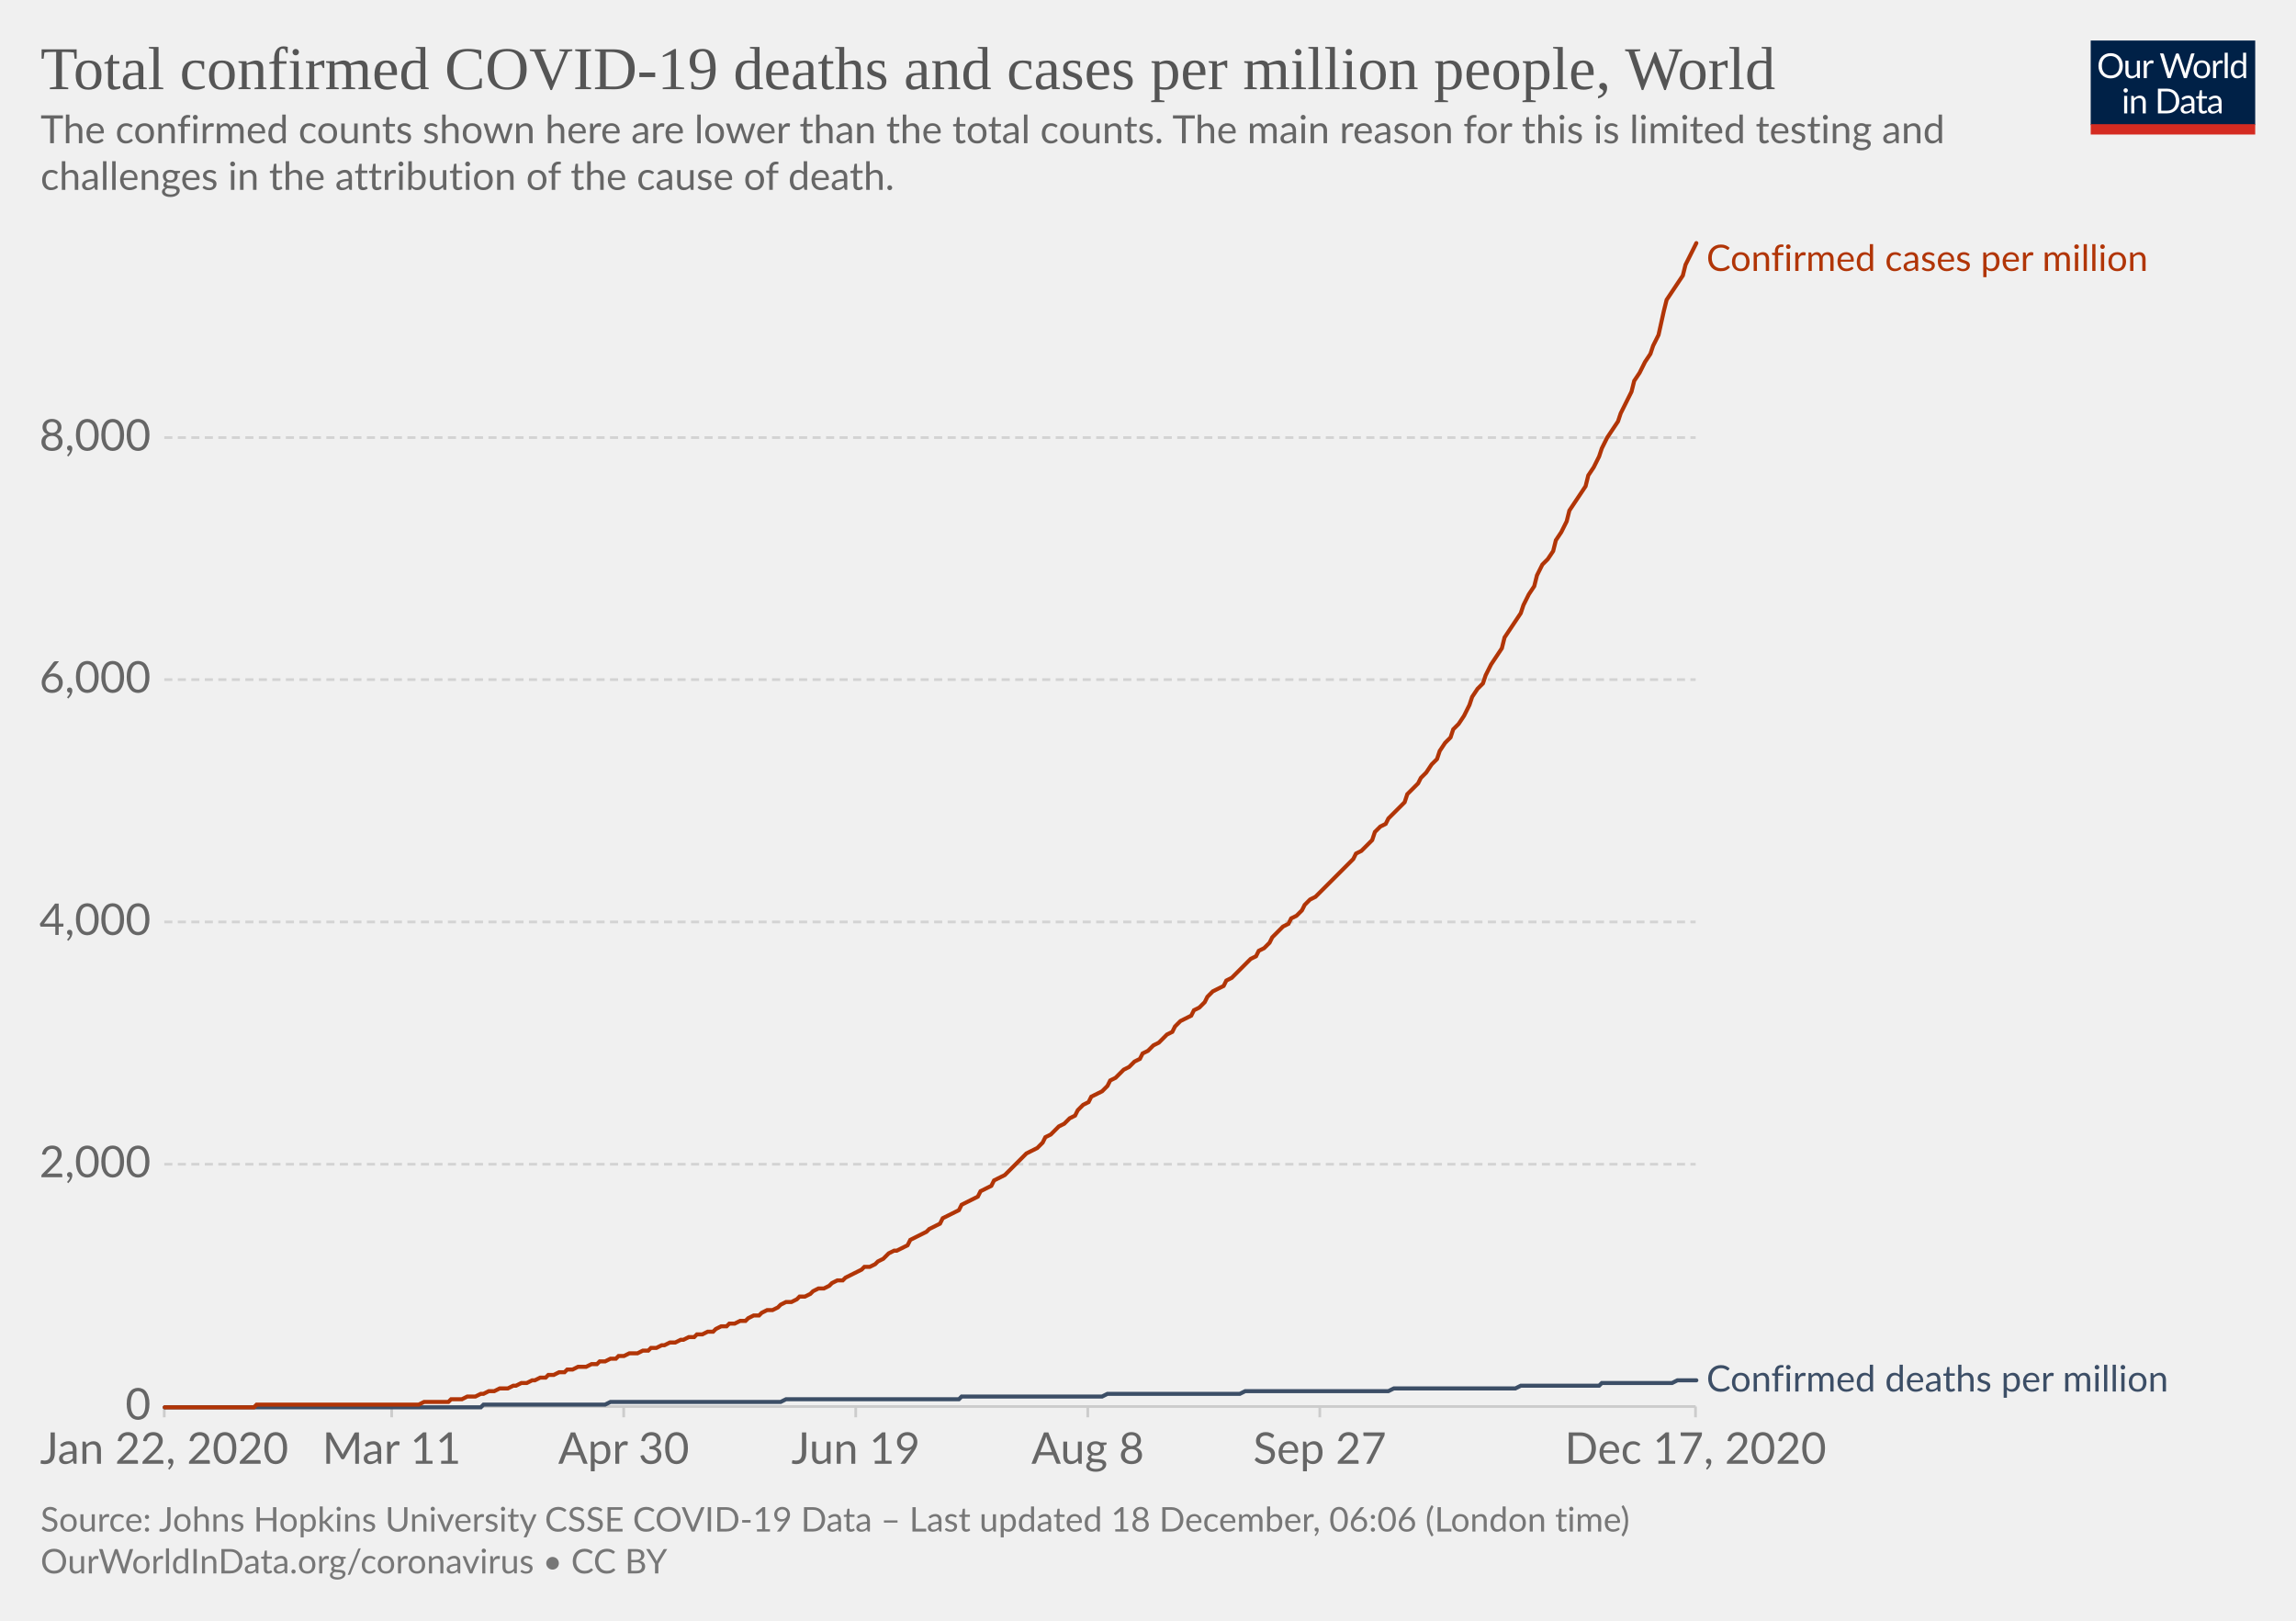
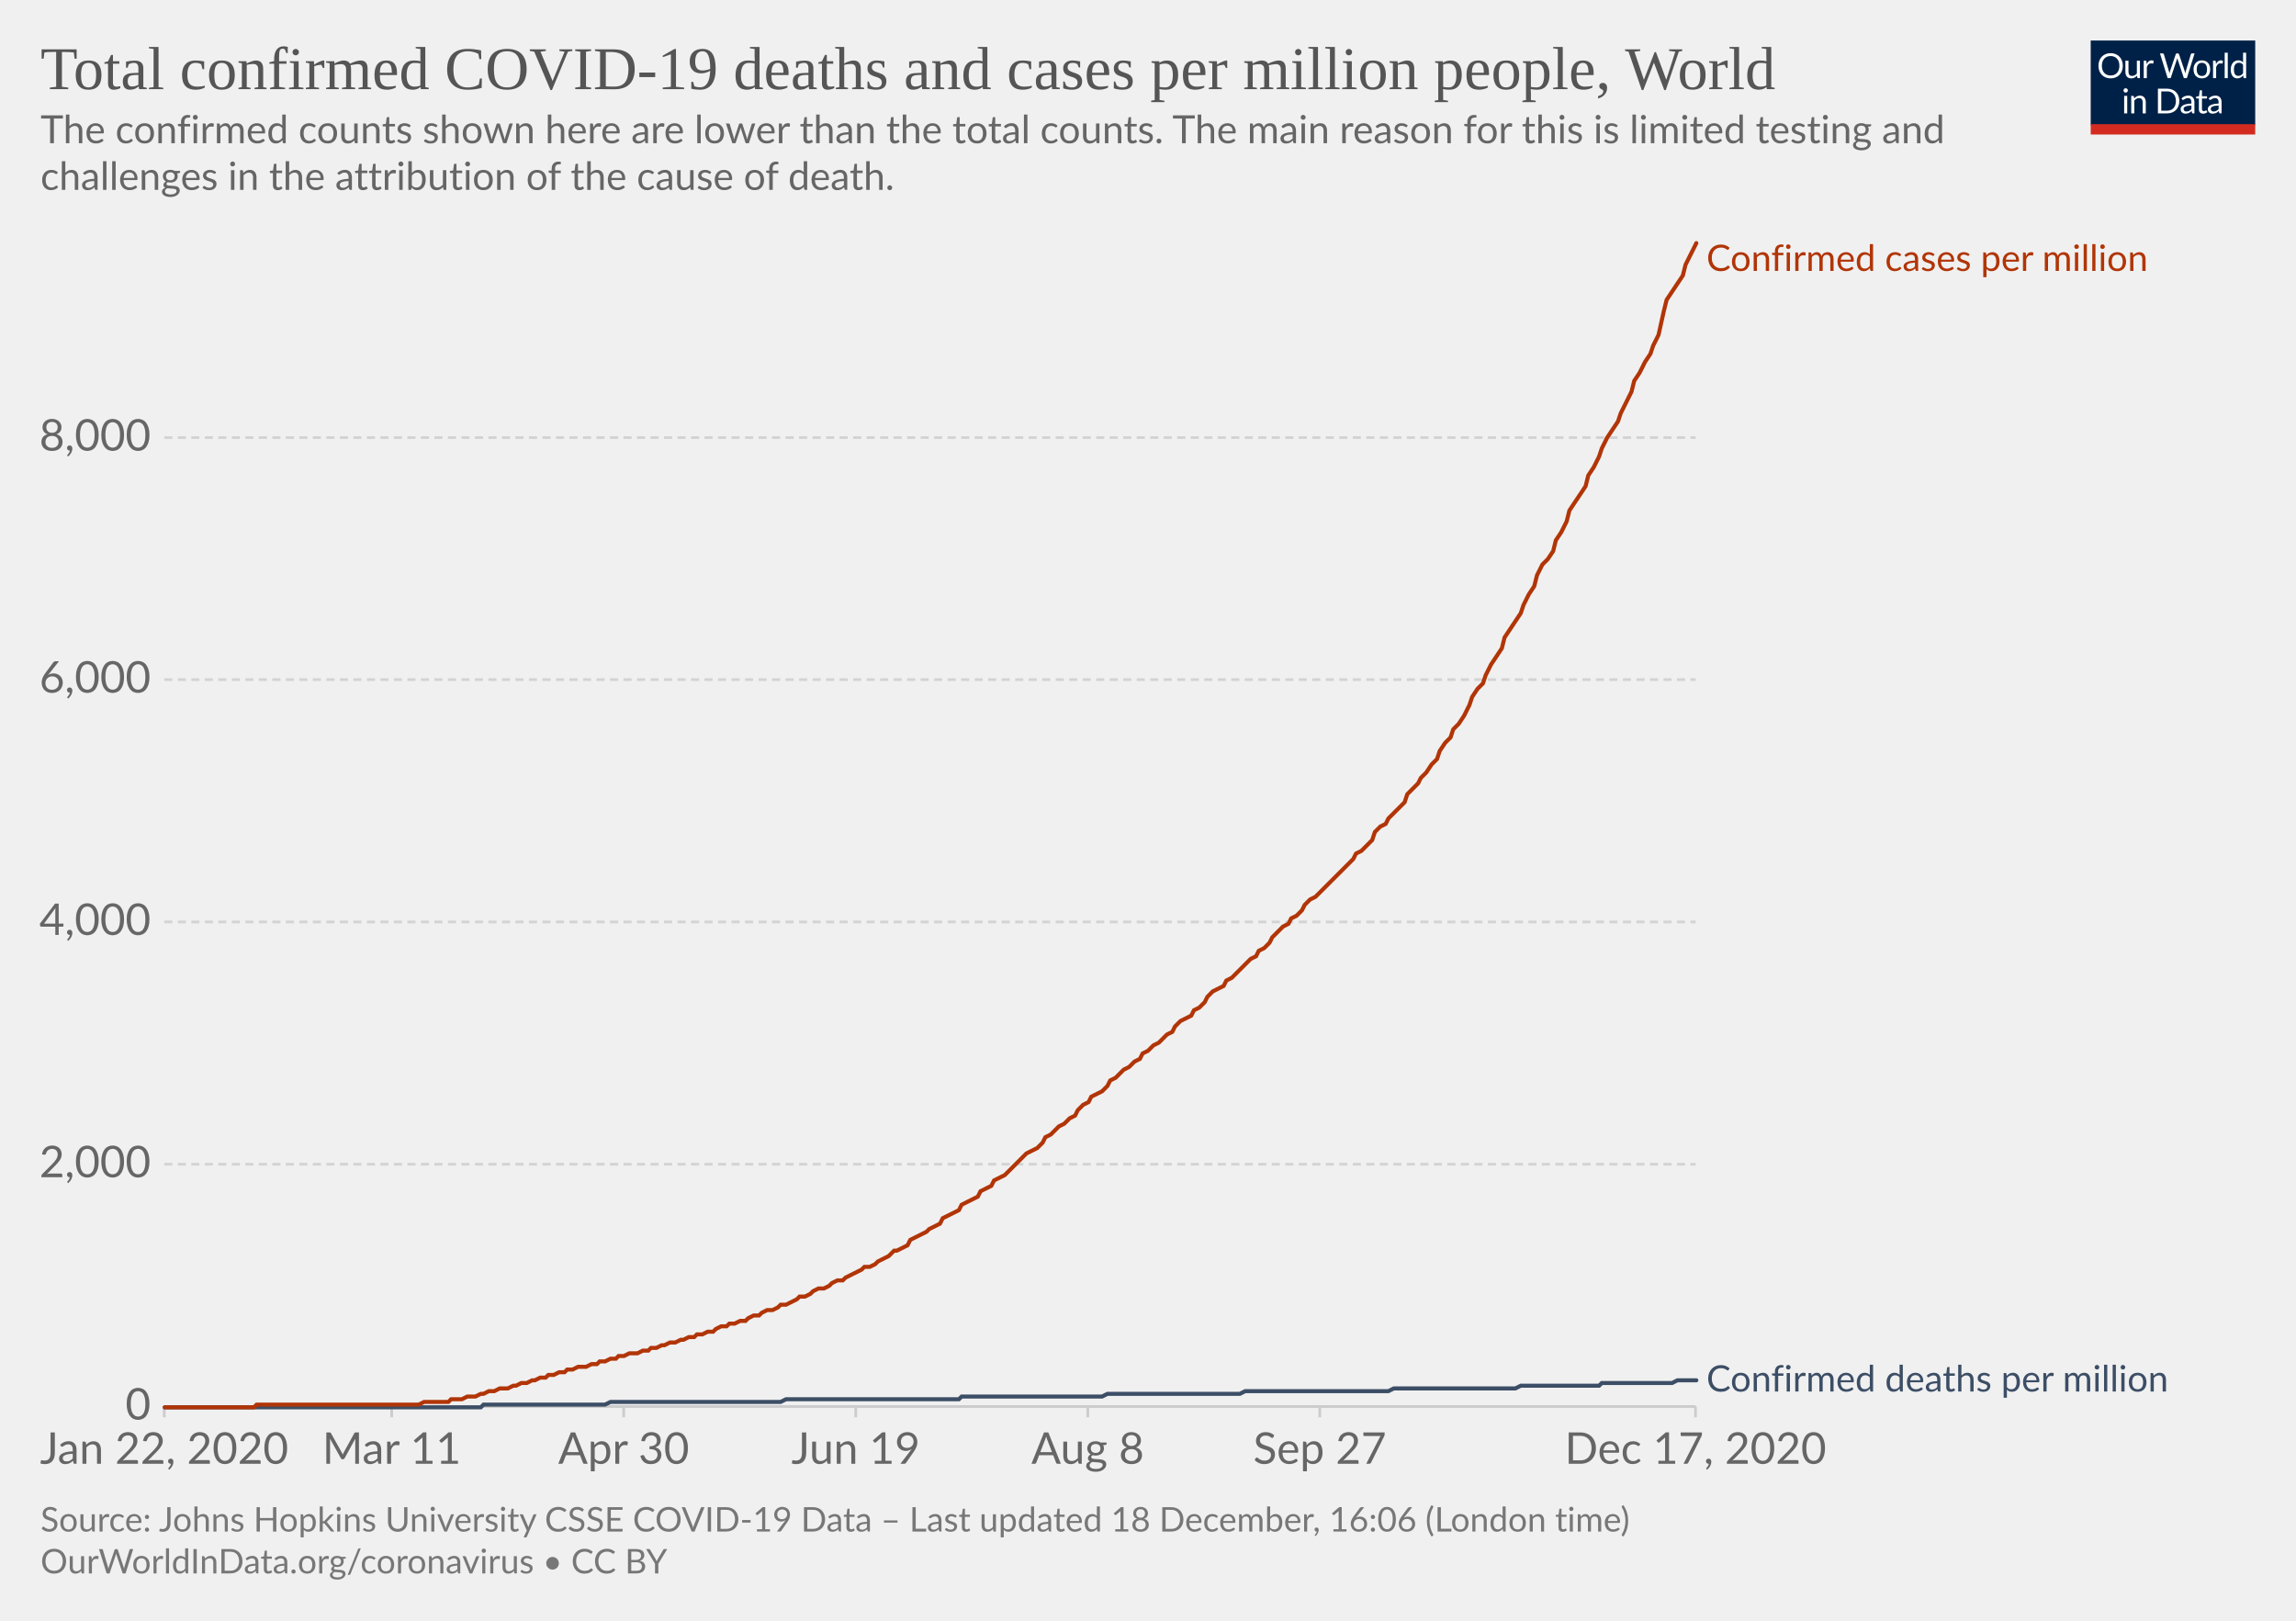
<svg xmlns="http://www.w3.org/2000/svg" version="1.1" style="background-color:#fff;-webkit-font-smoothing:antialiased" width="850" height="600" viewBox="0 0 850 600" font-family="Lato,'Helvetica Neue',Helvetica,Arial,sans-serif" font-size="18" text-rendering="optimizeLegibility">
  <g class="HeaderView">
    <g transform="matrix(.29 0 0 .29 774 15)">
      <svg width="210" height="120" viewBox="0 0 210 120" fill="none">
        <g clip-path="url(#clip0)">
          <path d="M0 0h210v107.89H0V0z" fill="#002147" />
          <path d="M40.98 32.25c0 2.36-.38 4.53-1.12 6.51a14.26 14.26 0 01-8.1 8.4c-1.9.78-4.02 1.17-6.34 1.17a16.6 16.6 0 01-6.33-1.17 14.31 14.31 0 01-8.08-8.4 18.29 18.29 0 01-1.12-6.51c0-2.36.38-4.53 1.12-6.5a14.32 14.32 0 018.07-8.44c1.92-.8 4.03-1.19 6.34-1.19 2.32 0 4.43.4 6.34 1.19 1.92.8 3.56 1.9 4.93 3.34a14.87 14.87 0 013.17 5.1 18.1 18.1 0 011.12 6.5zm-4.38 0c0-1.94-.26-3.68-.8-5.22a10.91 10.91 0 00-2.24-3.89 9.68 9.68 0 00-3.52-2.46 11.95 11.95 0 00-4.62-.86c-1.68 0-3.21.28-4.6.86a9.88 9.88 0 00-3.54 2.46 10.91 10.91 0 00-2.24 3.9c-.53 1.53-.8 3.27-.8 5.2 0 1.94.27 3.68.8 5.22a11.17 11.17 0 002.24 3.9 10.01 10.01 0 003.55 2.44c1.38.56 2.9.83 4.6.83 1.7 0 3.24-.27 4.61-.83a9.8 9.8 0 003.52-2.44 11.17 11.17 0 002.25-3.9c.53-1.54.8-3.28.8-5.21zm26.22-6.54V48H60.5c-.56 0-.9-.27-1.05-.81l-.31-2.4a12.45 12.45 0 01-3.26 2.6c-1.2.64-2.58.96-4.13.96-1.22 0-2.3-.2-3.24-.6a6.52 6.52 0 01-2.33-1.7 7.37 7.37 0 01-1.43-2.67c-.3-1.04-.46-2.2-.46-3.45V25.7h3.91v14.22c0 1.68.38 2.99 1.15 3.91.77.93 1.96 1.39 3.54 1.39 1.16 0 2.24-.27 3.23-.82a10.42 10.42 0 002.8-2.28V25.7h3.91zm8.61 4.47a9.94 9.94 0 012.6-3.56 5.64 5.64 0 013.76-1.3c.47 0 .92.05 1.34.15.44.1.83.27 1.17.49l-.3 2.92c-.09.37-.3.55-.66.55-.2 0-.5-.04-.9-.13a6.21 6.21 0 00-3.24.18c-.54.2-1.03.5-1.47.92-.42.4-.81.9-1.17 1.5-.33.58-.64 1.26-.92 2.02V48H67.7V25.71h2.25c.42 0 .72.08.88.25.16.16.27.44.33.83l.26 3.39zm61.16-13.7L122.75 48h-3.82l-7.99-24.05a21.95 21.95 0 01-.42-1.58 38.36 38.36 0 01-.44 1.58L102.05 48h-3.83L88.4 16.47h3.54c.38 0 .7.1.95.29.26.2.43.43.5.73l6.52 21.9c.1.4.2.83.28 1.28.1.46.2.94.29 1.46l.3-1.46c.12-.47.25-.9.38-1.27l7.41-21.91c.1-.25.26-.48.51-.69.27-.22.58-.33.95-.33h1.23c.38 0 .69.1.92.29.24.2.41.43.53.73l7.4 21.9a28.4 28.4 0 01.68 2.62 29.52 29.52 0 01.52-2.61l6.54-21.91c.07-.27.23-.5.48-.7.27-.21.58-.32.95-.32h3.32zm9.35 8.88c1.63 0 3.1.27 4.4.82a9.43 9.43 0 015.46 5.94c.5 1.4.74 2.98.74 4.73 0 1.76-.25 3.34-.74 4.75a9.43 9.43 0 01-5.46 5.92c-1.3.52-2.77.79-4.4.79-1.64 0-3.12-.27-4.44-.8a9.42 9.42 0 01-3.35-2.3c-.92-1-1.63-2.2-2.13-3.61-.49-1.41-.73-3-.73-4.75s.24-3.33.73-4.73c.5-1.43 1.2-2.64 2.13-3.63a9.4 9.4 0 013.35-2.31c1.32-.55 2.8-.82 4.44-.82zm0 19.89c2.2 0 3.84-.73 4.93-2.2 1.08-1.48 1.63-3.54 1.63-6.18 0-2.66-.55-4.72-1.63-6.2-1.09-1.49-2.73-2.23-4.93-2.23-1.12 0-2.09.2-2.93.57a5.7 5.7 0 00-2.06 1.65 7.5 7.5 0 00-1.24 2.67c-.26 1.04-.4 2.22-.4 3.54 0 2.64.55 4.7 1.64 6.18 1.1 1.47 2.76 2.2 4.99 2.2zm17.97-15.07a9.94 9.94 0 012.6-3.56 5.64 5.64 0 013.76-1.3c.47 0 .91.05 1.34.15.44.1.83.27 1.16.49l-.28 2.92c-.09.37-.31.55-.66.55-.2 0-.5-.04-.9-.13a6.2 6.2 0 00-3.24.18c-.54.2-1.03.5-1.47.92-.43.4-.82.9-1.17 1.5a13.1 13.1 0 00-.92 2.02V48h-3.94V25.71h2.24c.43 0 .72.08.88.25.17.16.28.44.33.83l.27 3.39zm15.04-14.59V48h-3.92V15.6h3.92zm19.55 15.43a6.22 6.22 0 00-2.38-2.05 6.7 6.7 0 00-2.86-.6c-2.07 0-3.66.75-4.77 2.23-1.12 1.48-1.68 3.6-1.68 6.33 0 1.46.13 2.7.38 3.74a7.29 7.29 0 001.1 2.56 4.35 4.35 0 001.78 1.45c.7.3 1.5.46 2.4.46 1.29 0 2.41-.3 3.36-.88a9.6 9.6 0 002.67-2.49V31.02zm3.91-15.43V48h-2.33c-.56 0-.9-.27-1.06-.81l-.35-2.71a12.13 12.13 0 01-3.25 2.77 8.28 8.28 0 01-4.23 1.06 7.31 7.31 0 01-6.14-2.9c-.73-.96-1.3-2.15-1.69-3.57a18.35 18.35 0 01.07-9.48 11.29 11.29 0 011.89-3.7 8.7 8.7 0 017.06-3.34 7.96 7.96 0 016.12 2.62V15.59h3.91zM46.61 70.71V93H42.7V70.71h3.91zm.84-7c0 .39-.08.75-.24 1.09a2.81 2.81 0 01-1.52 1.47 2.67 2.67 0 01-2.16 0 2.9 2.9 0 01-1.45-1.47 2.67 2.67 0 010-2.16c.15-.35.35-.65.6-.9.25-.27.53-.47.85-.62a2.67 2.67 0 012.16 0c.35.15.65.35.9.62.27.25.47.55.62.9.16.34.24.7.24 1.08zm7.97 10.24c.49-.54 1-1.04 1.54-1.48a9.85 9.85 0 013.66-1.84 8.96 8.96 0 015.43.35c.94.4 1.72.97 2.33 1.71a7.36 7.36 0 011.43 2.67c.32 1.04.49 2.19.49 3.45V93h-3.94V78.81c0-1.69-.4-3-1.17-3.92-.76-.93-1.93-1.4-3.5-1.4a6.6 6.6 0 00-3.25.83c-1 .56-1.92 1.31-2.77 2.27V93h-3.94V70.71h2.35c.56 0 .9.28 1.04.82l.3 2.42zm57.7 3.3c0 2.36-.37 4.5-1.11 6.44a14.3 14.3 0 01-3.17 4.98 14.1 14.1 0 01-4.93 3.2c-1.9.76-4.02 1.13-6.33 1.13H85.8V61.47h11.77c2.31 0 4.42.39 6.33 1.15a13.8 13.8 0 018.1 8.18 17.75 17.75 0 011.12 6.45zm-4.37 0c0-1.94-.26-3.67-.8-5.2a10.94 10.94 0 00-2.23-3.87 9.57 9.57 0 00-3.53-2.42 12.23 12.23 0 00-4.61-.83h-7.5v24.62h7.5c1.7 0 3.24-.28 4.61-.84a9.7 9.7 0 003.53-2.4 10.94 10.94 0 002.24-3.87c.53-1.53.8-3.26.8-5.2zm19.8 5.72c-1.8.06-3.34.2-4.62.44-1.26.22-2.3.51-3.1.88-.8.36-1.37.8-1.74 1.3-.35.5-.53 1.05-.53 1.67 0 .58.1 1.1.3 1.52a3 3 0 00.76 1.05c.34.27.73.46 1.17.6.45.11.94.17 1.45.17a7.28 7.28 0 003.5-.81 11.95 11.95 0 002.82-2.2v-4.62zm-12.65-9.11a12.73 12.73 0 013.98-2.66c1.43-.59 3-.88 4.73-.88 1.25 0 2.36.2 3.33.61a6.81 6.81 0 013.94 4.38c.33 1.04.5 2.19.5 3.43V93h-1.74a1.8 1.8 0 01-.88-.18c-.2-.13-.36-.38-.48-.74l-.44-2.12c-.59.55-1.16 1.03-1.72 1.46a9.48 9.48 0 01-3.74 1.7c-.69.15-1.46.23-2.3.23-.87 0-1.69-.12-2.45-.35a5.34 5.34 0 01-3.34-2.93 6.64 6.64 0 01-.49-2.64c0-.88.25-1.72.73-2.53a6.33 6.33 0 012.35-2.17c1.09-.63 2.5-1.15 4.25-1.54 1.75-.41 3.89-.65 6.42-.7v-1.75c0-1.73-.37-3.03-1.12-3.91-.75-.9-1.84-1.34-3.28-1.34-.97 0-1.78.12-2.44.37-.64.23-1.2.5-1.7.81l-1.23.82c-.33.23-.67.35-1 .35-.27 0-.5-.07-.69-.2a2.1 2.1 0 01-.48-.53l-.7-1.25zm27.67 19.5c-1.76 0-3.12-.5-4.07-1.48-.94-.98-1.41-2.4-1.41-4.25V74h-2.68a.9.9 0 01-.6-.2c-.16-.14-.24-.36-.24-.66v-1.56l3.65-.46.9-6.89a.9.9 0 01.29-.52.88.88 0 01.62-.22H142v7.67h6.44V74H142v13.38c0 .94.22 1.63.68 2.09.45.45 1.04.68 1.76.68a3.21 3.21 0 001.85-.53l.55-.35c.16-.12.3-.18.41-.18.2 0 .4.13.55.38l1.15 1.87a7.45 7.45 0 01-2.44 1.5c-.96.35-1.94.52-2.95.52zm19.68-10.4c-1.8.07-3.34.21-4.62.45-1.26.22-2.3.51-3.1.88-.8.36-1.37.8-1.74 1.3-.35.5-.53 1.05-.53 1.67 0 .58.1 1.1.3 1.52.18.42.44.77.76 1.05.34.27.73.46 1.17.6.45.11.94.17 1.45.17a7.3 7.3 0 003.5-.81 12.04 12.04 0 002.82-2.2v-4.62zm-12.65-9.1a12.72 12.72 0 013.99-2.66c1.42-.59 3-.88 4.72-.88 1.25 0 2.36.2 3.33.61a6.81 6.81 0 013.94 4.38c.33 1.04.5 2.19.5 3.43V93h-1.74a1.8 1.8 0 01-.88-.18c-.2-.13-.36-.38-.48-.74l-.44-2.12c-.59.55-1.16 1.03-1.72 1.46a9.48 9.48 0 01-3.74 1.7c-.69.15-1.46.23-2.3.23-.87 0-1.69-.12-2.45-.35a5.33 5.33 0 01-3.34-2.93 6.62 6.62 0 01-.49-2.64c0-.88.25-1.72.73-2.53a6.33 6.33 0 012.35-2.17c1.09-.63 2.5-1.15 4.25-1.54a31.2 31.2 0 016.42-.7v-1.75c0-1.73-.37-3.03-1.12-3.91-.75-.9-1.84-1.34-3.28-1.34-.97 0-1.78.12-2.44.37-.64.23-1.2.5-1.7.81-.46.3-.87.57-1.22.82-.34.23-.68.35-1.02.35-.26 0-.49-.07-.68-.2a1.88 1.88 0 01-.48-.53l-.7-1.25z" fill="#fff" />
          <path fill="#D42B21" d="M0 106.79h210V120H0z" />
        </g>
        <defs>
          <clipPath id="clip0">
            <path fill="#fff" d="M0 0h210v120H0z" />
          </clipPath>
        </defs>
      </svg>
    </g>
    <a href="https://ourworldindata.org/grapher/total-covid-cases-deaths-per-million?time=2019-12-31..latest" target="_blank" rel="noopener" font-family="&quot;Playfair Display&quot;,Georgia,&quot;Times New Roman&quot;,serif">
      <text font-size="22.5" x="15" y="33" fill="#555">
        <tspan x="15" y="33">Total confirmed COVID-19 deaths and cases per million people, World</tspan>
      </text>
    </a>
    <text font-size="14.4" x="15" y="53" fill="#666">
      <tspan x="15" y="53.02">The confirmed counts shown here are lower than the total counts. The main reason for this is limited testing and</tspan>
      <tspan x="15" y="70.3">challenges in the attribution of the cause of death.</tspan>
    </text>
  </g>
  <g class="LineChart">
    <defs>
      <clipPath id="a">
        <path d="M50.82 0h830v904.8h-830z" />
      </clipPath>
    </defs>
    <g class="DualAxisView">
      <g class="HorizontalAxis">
        <path stroke="#ccc" d="M60.8 520.7v4M145 520.7v4M230.9 520.7v4M316.8 520.7v4M402.7 520.7v4M488.6 520.7v4M627.7 520.7v4" />
        <text x="60.8" y="541.9" fill="#666" text-anchor="middle" font-size="16.2">Jan 22, 2020</text>
        <text x="145" y="541.9" fill="#666" text-anchor="middle" font-size="16.2">Mar 11</text>
        <text x="230.9" y="541.9" fill="#666" text-anchor="middle" font-size="16.2">Apr 30</text>
        <text x="316.8" y="541.9" fill="#666" text-anchor="middle" font-size="16.2">Jun 19</text>
        <text x="402.7" y="541.9" fill="#666" text-anchor="middle" font-size="16.2">Aug 8</text>
        <text x="488.6" y="541.9" fill="#666" text-anchor="middle" font-size="16.2">Sep 27</text>
        <text x="627.7" y="541.9" fill="#666" text-anchor="middle" font-size="16.2">Dec 17, 2020</text>
      </g>
      <g class="VerticalAxis" fill="#666" dominant-baseline="middle" text-anchor="end" font-size="16.2">
        <text x="55.82" y="520.7">0</text>
        <text x="55.82" y="431">2,000</text>
        <text x="55.82" y="341.3">4,000</text>
        <text x="55.82" y="251.6">6,000</text>
        <text x="55.82" y="162">8,000</text>
      </g>
      <g class="AxisGridLines horizontalLines">
        <path stroke="#ccc" d="M60.82 520.7h566.92" />
        <path stroke="#d3d3d3" stroke-dasharray="3,2" d="M60.82 431h566.92M60.82 341.3h566.92M60.82 251.6h566.92M60.82 162h566.92" />
      </g>
    </g>
    <g clip-path="url(#a)">
      <g class="LineLabels" cursor="default">
        <g class="legendMark">
          <text font-size="13.5" x="631.7" y="100.3" fill="#B13507">
            <tspan x="631.74" y="100.3">Confirmed cases per million</tspan>
          </text>
        </g>
        <g class="legendMark">
          <text font-size="13.5" x="631.7" y="515.1" fill="#3C4E66">
            <tspan x="631.74" y="515.15">Confirmed deaths per million</tspan>
          </text>
        </g>
      </g>
      <g class="Lines">
        <g class="key-World_0">
          <path stroke="#3C4E66" stroke-linecap="round" d="M61 521h117l1-1h45l2-1h63l2-1h64l1-1h52l2-1h49l2-1h53l2-1h45l2-1h29l1-1h26l2-1h7" fill="none" stroke-width="1.5" />
        </g>
        <g class="key-World_1">
-           <path stroke="#B13507" stroke-linecap="round" d="M61 521h33l1-1h60l2-1h9l1-1h4l2-1h3l2-1h1l2-1h2l2-1h3l2-1h1l2-1h2l2-1h1l2-1h2l1-1h2l2-1h2l1-1h2l2-1h3l2-1h2l1-1h2l2-1h2l1-1h2l2-1h3l2-1h2l1-1h2l2-1h1l2-1h2l2-1h1l2-1h2l1-1h2l2-1h2l1-1 2-1h2l1-1h2l2-1h2l1-1 2-1h2l1-1 2-1h2l2-1 1-1 2-1h2l2-1 1-1h2l2-1 1-1 2-1h2l2-1 1-1 2-1h2l1-1 2-1 2-1 2-1 1-1h2l2-1 1-1 2-1 2-2 2-1h1l2-1 2-1 1-2 2-1 2-1 2-1 1-1 2-1 2-1 1-2 2-1 2-1 2-1 1-2 2-1 2-1 2-1 1-2 2-1 2-1 1-2 2-1 2-1 2-2 1-1 2-2 2-2 1-1 2-1 2-1 2-2 1-2 2-1 2-2 1-1 2-1 2-2 2-1 1-2 2-2 2-1 1-2 2-1 2-1 2-2 1-2 2-1 2-2 1-1 2-1 2-2 2-1 1-2 2-1 2-2 2-1 1-1 2-2 2-1 1-2 2-2 2-1 2-1 1-2 2-1 2-2 1-2 2-2 2-1 2-1 1-2 2-1 2-2 1-1 2-2 2-2 2-1 1-2 2-1 2-2 1-2 2-2 2-2 2-1 1-2 2-1 2-2 1-2 2-2 2-1 2-2 1-1 2-2 2-2 2-2 1-1 2-2 2-2 1-2 2-1 2-2 2-2 1-3 2-2 2-1 1-2 2-2 2-2 2-2 1-3 2-2 2-2 1-2 2-2 2-3 2-2 1-3 2-3 2-2 1-3 2-2 2-3 2-4 1-3 2-3 2-2 1-3 2-4 2-3 2-3 1-4 2-3 2-3 2-3 1-3 2-4 2-3 1-4 2-4 2-2 2-3 1-4 2-3 2-4 1-4 2-3 2-3 2-3 1-4 2-3 2-4 1-3 2-4 2-3 2-3 1-3 2-4 2-4 1-4 2-3 2-4 2-3 1-3 2-4 2-9 1-4 2-3 2-3 2-3 1-4 2-4 2-4" fill="none" stroke-width="1.5" />
+           <path stroke="#B13507" stroke-linecap="round" d="M61 521h33l1-1h60l2-1h9l1-1h4l2-1h3l2-1h1l2-1h2l2-1h3l2-1h1l2-1h2l2-1h1l2-1h2l1-1h2l2-1h2l1-1h2l2-1h3l2-1h2l1-1h2l2-1h2l1-1h2l2-1h3l2-1h2l1-1h2l2-1h1l2-1h2l2-1h1l2-1h2l1-1h2l2-1h2l1-1 2-1h2l1-1h2l2-1h2l1-1 2-1h2l1-1 2-1h2l2-1 1-1h2l2-1 2-1 1-1h2l2-1 1-1 2-1h2l2-1 1-1 2-1h2l1-1 2-1 2-1 2-1 1-1h2l2-1 1-1 2-1 2-1 2-2h1l2-1 2-1 1-2 2-1 2-1 2-1 1-1 2-1 2-1 1-2 2-1 2-1 2-1 1-2 2-1 2-1 2-1 1-2 2-1 2-1 1-2 2-1 2-1 2-2 1-1 2-2 2-2 1-1 2-1 2-1 2-2 1-2 2-1 2-2 1-1 2-1 2-2 2-1 1-2 2-2 2-1 1-2 2-1 2-1 2-2 1-2 2-1 2-2 1-1 2-1 2-2 2-1 1-2 2-1 2-2 2-1 1-1 2-2 2-1 1-2 2-2 2-1 2-1 1-2 2-1 2-2 1-2 2-2 2-1 2-1 1-2 2-1 2-2 1-1 2-2 2-2 2-1 1-2 2-1 2-2 1-2 2-2 2-2 2-1 1-2 2-1 2-2 1-2 2-2 2-1 2-2 1-1 2-2 2-2 2-2 1-1 2-2 2-2 1-2 2-1 2-2 2-2 1-3 2-2 2-1 1-2 2-2 2-2 2-2 1-3 2-2 2-2 1-2 2-2 2-3 2-2 1-3 2-3 2-2 1-3 2-2 2-3 2-4 1-3 2-3 2-2 1-3 2-4 2-3 2-3 1-4 2-3 2-3 2-3 1-3 2-4 2-3 1-4 2-4 2-2 2-3 1-4 2-3 2-4 1-4 2-3 2-3 2-3 1-4 2-3 2-4 1-3 2-4 2-3 2-3 1-3 2-4 2-4 1-4 2-3 2-4 2-3 1-3 2-4 2-9 1-4 2-3 2-3 2-3 1-4 2-4 2-4" fill="none" stroke-width="1.5" />
        </g>
      </g>
    </g>
  </g>
  <g class="SourcesFooter" fill="#777">
    <g class="clickable" fill="#777">
      <text font-size="12.6" x="15" y="567">
-         <tspan x="15" y="566.98">Source: Johns Hopkins University CSSE COVID-19 Data – Last updated 18 December, 06:06 (London time)</tspan>
+         <tspan x="15" y="566.98">Source: Johns Hopkins University CSSE COVID-19 Data – Last updated 18 December, 16:06 (London time)</tspan>
      </text>
    </g>
    <text font-size="12.6" x="15" y="582.5">
      <tspan x="15" y="582.48">
        <a target="_blank" href="https://ourworldindata.org/coronavirus" fill="#777">OurWorldInData.org/coronavirus</a> • <a class="cclogo" href="http://creativecommons.org/licenses/by/4.0/deed.en_US" target="_blank" fill="#777">CC BY</a>
      </tspan>
    </text>
  </g>
</svg>
